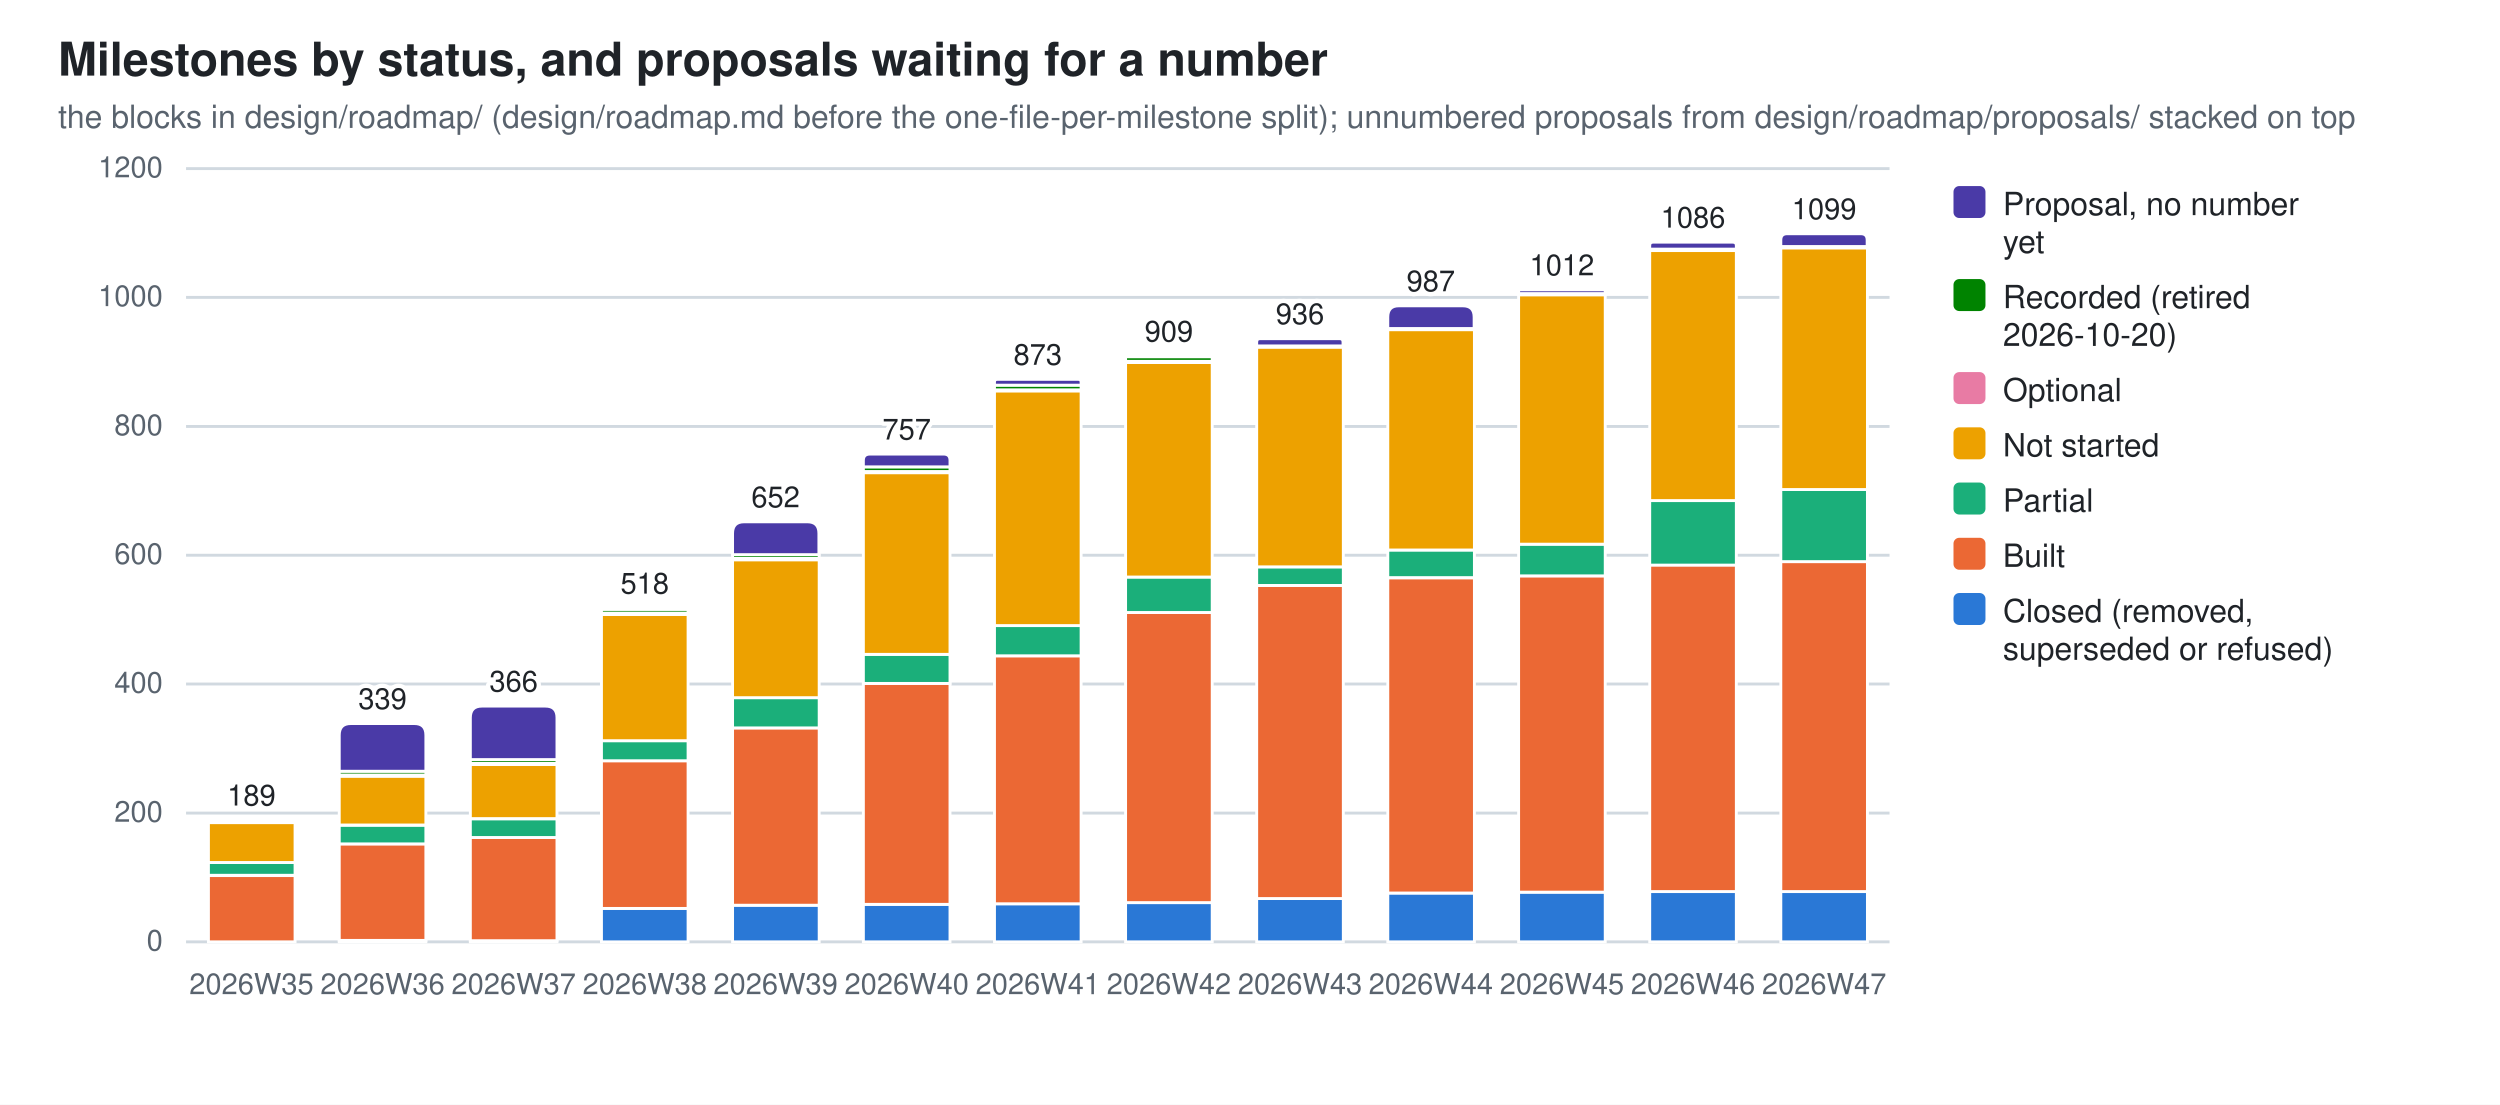
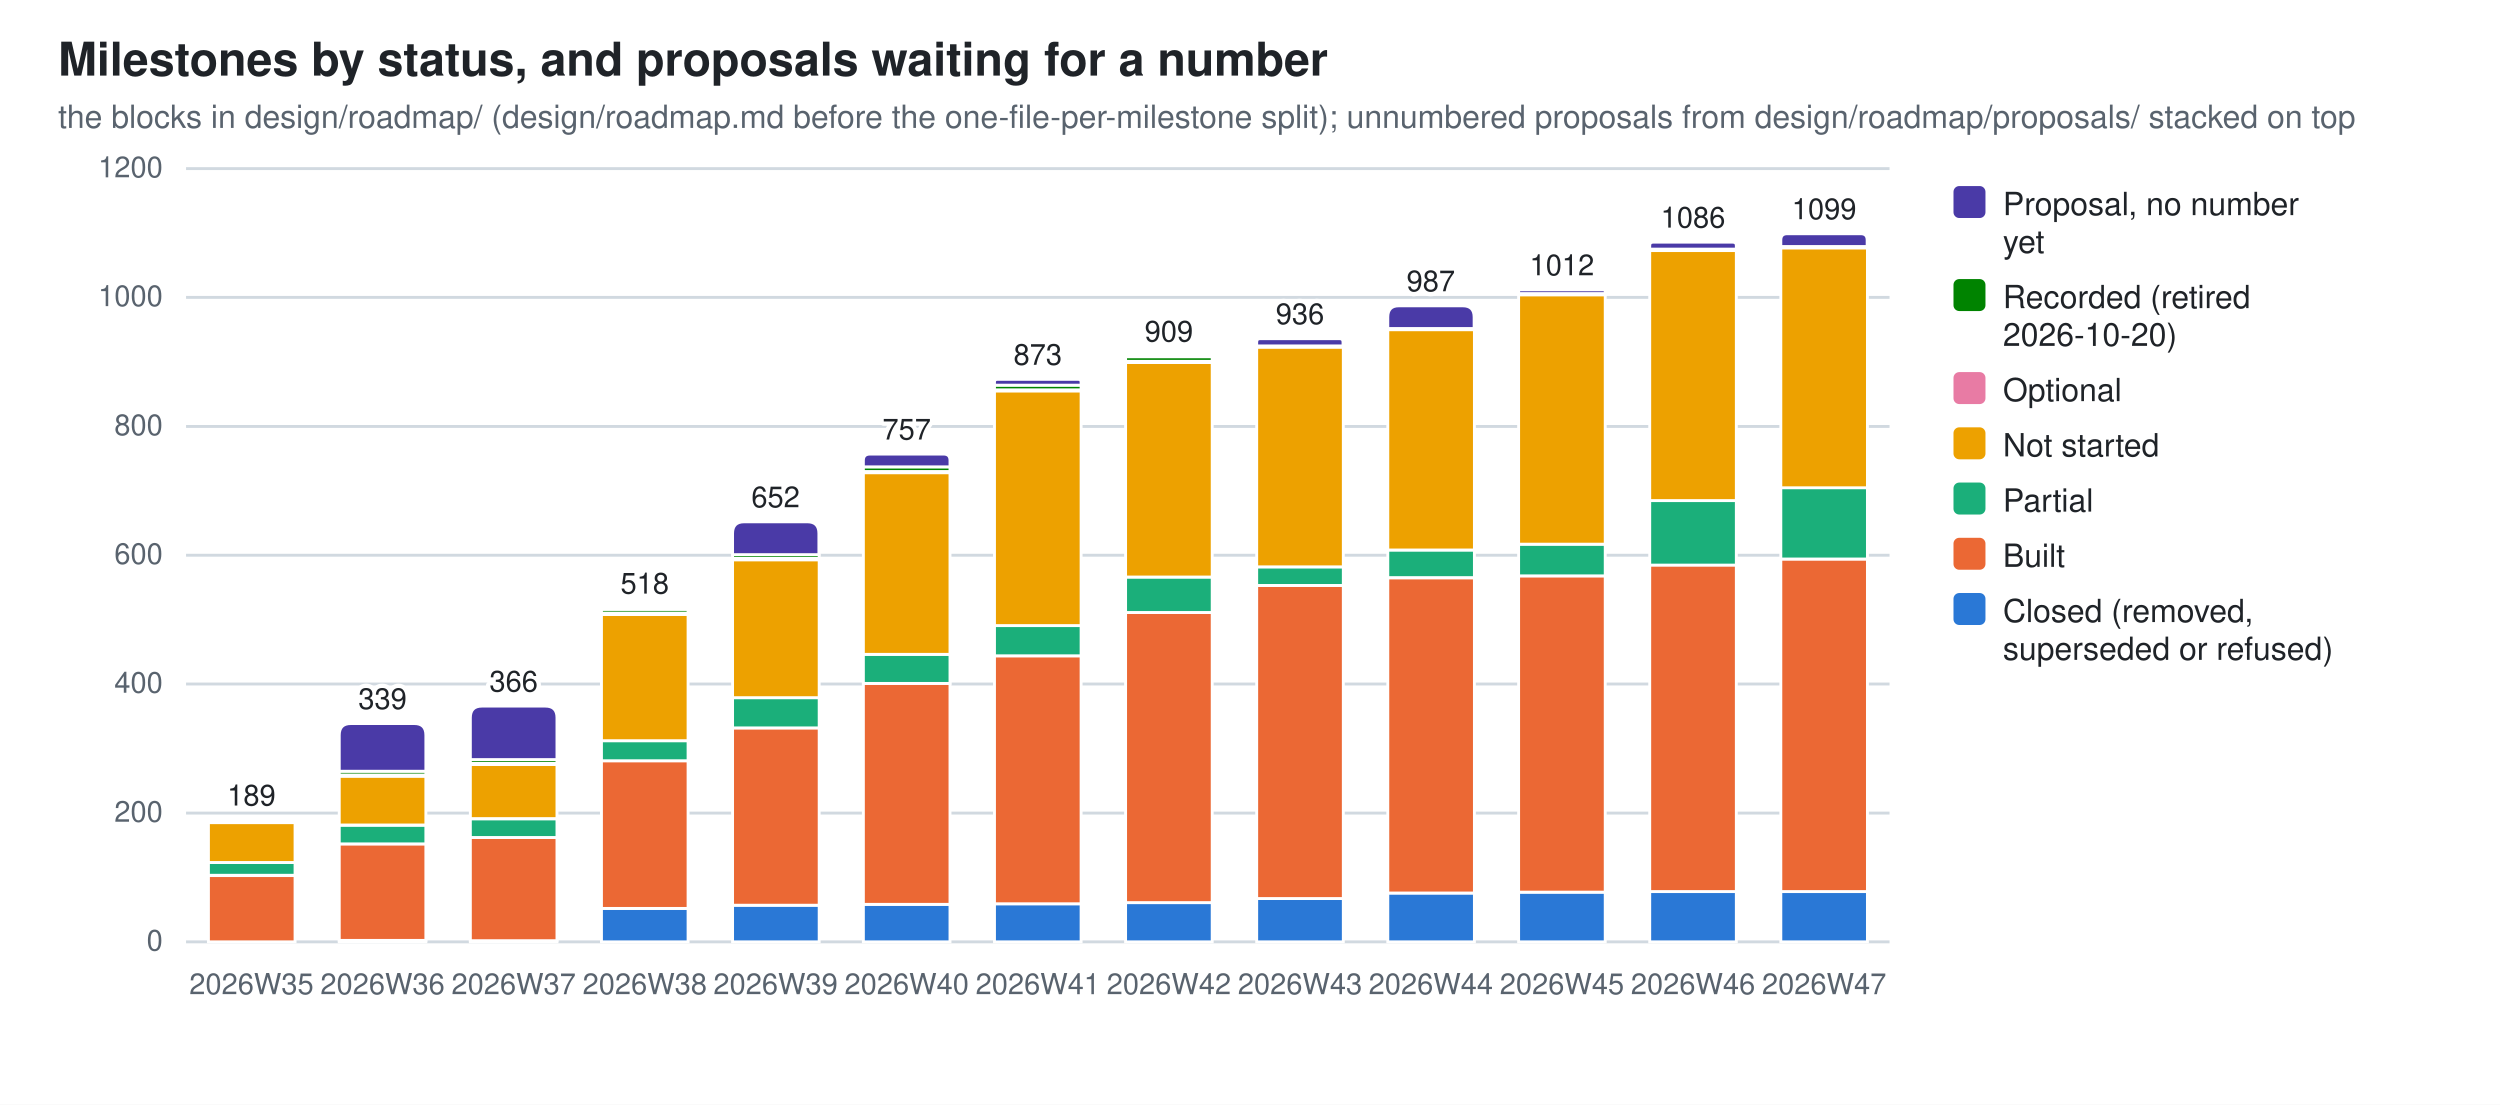
<svg xmlns="http://www.w3.org/2000/svg" width="860" height="380" viewBox="0 0 860 380" role="img" aria-label="Milestones by status, and proposals waiting for a number">
  <style>
  .bg{fill:#ffffff} .fg{fill:#1f2328} .mut{fill:#59636e} .grid{stroke:#d1d9e0}
  .seg{stroke:#ffffff;stroke-width:1}
  .val{paint-order:stroke;stroke:#ffffff;stroke-width:3px;stroke-linejoin:round}
  .s0{fill:#2a78d6}  .s1{fill:#eb6834}  .s2{fill:#1baf7a}  .s3{fill:#eda100}  .s4{fill:#e87ba4}  .s5{fill:#008300}  .s6{fill:#4a3aa7}
  @media (prefers-color-scheme: dark){
    .bg{fill:#0d1117} .fg{fill:#e6edf3} .mut{fill:#9198a1} .grid{stroke:#30363d}
    .seg{stroke:#0d1117} .val{stroke:#0d1117} .s0{fill:#3987e5} .s1{fill:#d95926} .s2{fill:#199e70} .s3{fill:#c98500} .s4{fill:#d55181} .s5{fill:#008300} .s6{fill:#9085e9}}
  text{font-family:-apple-system,BlinkMacSystemFont,"Segoe UI",Helvetica,Arial,sans-serif}
</style>
  <rect class="bg" width="860" height="380" />
  <text class="fg" x="20" y="26" font-size="16" font-weight="600">Milestones by status, and proposals waiting for a number</text>
  <text class="mut" x="20" y="44" font-size="11">the blocks in design/roadmap/ (design/roadmap.md before the one-file-per-milestone split); unnumbered proposals from design/roadmap/proposals/ stacked on top</text>
  <line class="grid" x1="64" y1="324.0" x2="650.0" y2="324.0" stroke-width="1" />
  <text class="mut" x="56" y="327.0" font-size="10" text-anchor="end">0</text>
  <line class="grid" x1="64" y1="279.7" x2="650.0" y2="279.7" stroke-width="1" />
  <text class="mut" x="56" y="282.7" font-size="10" text-anchor="end">200</text>
  <line class="grid" x1="64" y1="235.3" x2="650.0" y2="235.3" stroke-width="1" />
  <text class="mut" x="56" y="238.3" font-size="10" text-anchor="end">400</text>
  <line class="grid" x1="64" y1="191.0" x2="650.0" y2="191.0" stroke-width="1" />
  <text class="mut" x="56" y="194.0" font-size="10" text-anchor="end">600</text>
  <line class="grid" x1="64" y1="146.7" x2="650.0" y2="146.7" stroke-width="1" />
  <text class="mut" x="56" y="149.7" font-size="10" text-anchor="end">800</text>
  <line class="grid" x1="64" y1="102.3" x2="650.0" y2="102.3" stroke-width="1" />
  <text class="mut" x="56" y="105.3" font-size="10" text-anchor="end">1000</text>
  <line class="grid" x1="64" y1="58.0" x2="650.0" y2="58.0" stroke-width="1" />
  <text class="mut" x="56" y="61.0" font-size="10" text-anchor="end">1200</text>
  <rect class="seg s1" x="71.7" y="301.2" width="29.8" height="22.8" />
  <rect class="seg s2" x="71.7" y="296.7" width="29.8" height="4.4" />
  <rect class="seg s3" x="71.7" y="283.0" width="29.8" height="13.7" />
  <rect class="seg s4" x="71.7" y="282.5" width="29.8" height="0.4" />
  <path class="seg s5" d="M71.7,282.5 V282.3 Q71.7,282.1 71.9,282.1 H101.2 Q101.4,282.1 101.4,282.3 V282.5 Z" />
  <text class="mut" x="86.5" y="342" font-size="10" text-anchor="middle">2026W35</text>
  <text class="fg val" x="86.5" y="277.1" font-size="10" text-anchor="middle">189</text>
  <rect class="seg s0" x="116.7" y="323.6" width="29.8" height="0.4" />
  <rect class="seg s1" x="116.7" y="290.3" width="29.8" height="33.2" />
  <rect class="seg s2" x="116.7" y="283.9" width="29.8" height="6.4" />
  <rect class="seg s3" x="116.7" y="267.0" width="29.8" height="16.8" />
  <rect class="seg s4" x="116.7" y="266.6" width="29.8" height="0.4" />
  <rect class="seg s5" x="116.7" y="265.3" width="29.8" height="1.3" />
  <path class="seg s6" d="M116.7,265.3 V252.9 Q116.7,248.9 120.7,248.9 H142.5 Q146.5,248.9 146.5,252.9 V265.3 Z" />
  <text class="mut" x="131.6" y="342" font-size="10" text-anchor="middle">2026W36</text>
  <text class="fg val" x="131.6" y="243.9" font-size="10" text-anchor="middle">339</text>
  <rect class="seg s0" x="161.8" y="323.6" width="29.8" height="0.4" />
  <rect class="seg s1" x="161.8" y="288.1" width="29.8" height="35.5" />
  <rect class="seg s2" x="161.8" y="281.7" width="29.8" height="6.4" />
  <rect class="seg s3" x="161.8" y="263.0" width="29.8" height="18.6" />
  <rect class="seg s4" x="161.8" y="262.6" width="29.8" height="0.4" />
  <rect class="seg s5" x="161.8" y="261.3" width="29.8" height="1.3" />
  <path class="seg s6" d="M161.8,261.3 V246.9 Q161.8,242.9 165.8,242.9 H187.6 Q191.6,242.9 191.6,246.9 V261.3 Z" />
  <text class="mut" x="176.7" y="342" font-size="10" text-anchor="middle">2026W37</text>
  <text class="fg val" x="176.7" y="237.9" font-size="10" text-anchor="middle">366</text>
  <rect class="seg s0" x="206.9" y="312.5" width="29.8" height="11.5" />
  <rect class="seg s1" x="206.9" y="261.7" width="29.8" height="50.8" />
  <rect class="seg s2" x="206.9" y="254.8" width="29.8" height="6.9" />
  <rect class="seg s3" x="206.9" y="211.4" width="29.8" height="43.4" />
  <rect class="seg s4" x="206.9" y="210.9" width="29.8" height="0.4" />
  <rect class="seg s5" x="206.9" y="209.6" width="29.8" height="1.3" />
  <path class="seg s6" d="M206.9,209.6 V209.4 Q206.9,209.2 207.1,209.2 H236.4 Q236.6,209.2 236.6,209.4 V209.6 Z" />
  <text class="mut" x="221.8" y="342" font-size="10" text-anchor="middle">2026W38</text>
  <text class="fg val" x="221.8" y="204.2" font-size="10" text-anchor="middle">518</text>
  <rect class="seg s0" x="252.0" y="311.4" width="29.8" height="12.6" />
  <rect class="seg s1" x="252.0" y="250.4" width="29.8" height="61.0" />
  <rect class="seg s2" x="252.0" y="240.0" width="29.8" height="10.4" />
  <rect class="seg s3" x="252.0" y="192.6" width="29.8" height="47.4" />
  <rect class="seg s4" x="252.0" y="192.1" width="29.8" height="0.4" />
  <rect class="seg s5" x="252.0" y="190.8" width="29.8" height="1.3" />
  <path class="seg s6" d="M252.0,190.8 V183.5 Q252.0,179.5 256.0,179.5 H277.7 Q281.7,179.5 281.7,183.5 V190.8 Z" />
  <text class="mut" x="266.8" y="342" font-size="10" text-anchor="middle">2026W39</text>
  <text class="fg val" x="266.8" y="174.5" font-size="10" text-anchor="middle">652</text>
  <rect class="seg s0" x="297.0" y="311.1" width="29.8" height="12.9" />
  <rect class="seg s1" x="297.0" y="235.1" width="29.8" height="76.0" />
  <rect class="seg s2" x="297.0" y="225.1" width="29.8" height="10.0" />
  <rect class="seg s3" x="297.0" y="162.6" width="29.8" height="62.5" />
  <rect class="seg s4" x="297.0" y="162.2" width="29.8" height="0.4" />
  <rect class="seg s5" x="297.0" y="160.6" width="29.8" height="1.6" />
  <path class="seg s6" d="M297.0,160.6 V158.4 Q297.0,156.2 299.3,156.2 H324.6 Q326.8,156.2 326.8,158.4 V160.6 Z" />
  <text class="mut" x="311.9" y="342" font-size="10" text-anchor="middle">2026W40</text>
  <text class="fg val" x="311.9" y="151.2" font-size="10" text-anchor="middle">757</text>
  <rect class="seg s0" x="342.1" y="310.9" width="29.8" height="13.1" />
  <rect class="seg s1" x="342.1" y="225.6" width="29.8" height="85.3" />
  <rect class="seg s2" x="342.1" y="215.2" width="29.8" height="10.4" />
  <rect class="seg s3" x="342.1" y="134.5" width="29.8" height="80.7" />
  <rect class="seg s4" x="342.1" y="134.0" width="29.8" height="0.4" />
  <rect class="seg s5" x="342.1" y="132.5" width="29.8" height="1.6" />
  <path class="seg s6" d="M342.1,132.5 V131.5 Q342.1,130.5 343.1,130.5 H370.9 Q371.9,130.5 371.9,131.5 V132.5 Z" />
  <text class="mut" x="357.0" y="342" font-size="10" text-anchor="middle">2026W41</text>
  <text class="fg val" x="357.0" y="125.5" font-size="10" text-anchor="middle">873</text>
  <rect class="seg s0" x="387.2" y="310.5" width="29.8" height="13.5" />
  <rect class="seg s1" x="387.2" y="210.7" width="29.8" height="99.8" />
  <rect class="seg s2" x="387.2" y="198.5" width="29.8" height="12.2" />
  <rect class="seg s3" x="387.2" y="124.7" width="29.8" height="73.8" />
  <rect class="seg s4" x="387.2" y="124.3" width="29.8" height="0.4" />
  <rect class="seg s5" x="387.2" y="122.7" width="29.8" height="1.6" />
  <path class="seg s6" d="M387.2,122.7 V122.6 Q387.2,122.5 387.3,122.5 H416.8 Q417.0,122.5 417.0,122.6 V122.7 Z" />
  <text class="mut" x="402.1" y="342" font-size="10" text-anchor="middle">2026W42</text>
  <text class="fg val" x="402.1" y="117.5" font-size="10" text-anchor="middle">909</text>
  <rect class="seg s0" x="432.3" y="309.1" width="29.8" height="14.9" />
  <rect class="seg s1" x="432.3" y="201.4" width="29.8" height="107.7" />
  <rect class="seg s2" x="432.3" y="195.0" width="29.8" height="6.4" />
  <rect class="seg s3" x="432.3" y="119.4" width="29.8" height="75.6" />
  <rect class="seg s4" x="432.3" y="119.0" width="29.8" height="0.4" />
  <path class="seg s6" d="M432.3,119.0 V117.7 Q432.3,116.5 433.5,116.5 H460.8 Q462.0,116.5 462.0,117.7 V119.0 Z" />
  <text class="mut" x="447.2" y="342" font-size="10" text-anchor="middle">2026W43</text>
  <text class="fg val" x="447.2" y="111.5" font-size="10" text-anchor="middle">936</text>
  <rect class="seg s0" x="477.4" y="307.2" width="29.8" height="16.8" />
  <rect class="seg s1" x="477.4" y="198.8" width="29.8" height="108.4" />
  <rect class="seg s2" x="477.4" y="189.2" width="29.8" height="9.5" />
  <rect class="seg s3" x="477.4" y="113.4" width="29.8" height="75.8" />
  <rect class="seg s4" x="477.4" y="113.0" width="29.8" height="0.4" />
  <path class="seg s6" d="M477.4,113.0 V109.1 Q477.4,105.2 481.2,105.2 H503.2 Q507.1,105.2 507.1,109.1 V113.0 Z" />
  <text class="mut" x="492.2" y="342" font-size="10" text-anchor="middle">2026W44</text>
  <text class="fg val" x="492.2" y="100.2" font-size="10" text-anchor="middle">987</text>
  <rect class="seg s0" x="522.4" y="306.9" width="29.8" height="17.1" />
  <rect class="seg s1" x="522.4" y="198.1" width="29.8" height="108.8" />
  <rect class="seg s2" x="522.4" y="187.2" width="29.8" height="10.9" />
  <rect class="seg s3" x="522.4" y="101.4" width="29.8" height="85.8" />
  <rect class="seg s4" x="522.4" y="101.0" width="29.8" height="0.4" />
  <path class="seg s6" d="M522.4,101.0 V100.3 Q522.4,99.7 523.1,99.7 H551.5 Q552.2,99.7 552.2,100.3 V101.0 Z" />
  <text class="mut" x="537.3" y="342" font-size="10" text-anchor="middle">2026W45</text>
  <text class="fg val" x="537.3" y="94.7" font-size="10" text-anchor="middle">1012</text>
  <rect class="seg s0" x="567.5" y="306.7" width="29.8" height="17.3" />
  <rect class="seg s1" x="567.5" y="194.3" width="29.8" height="112.4" />
  <rect class="seg s2" x="567.5" y="172.2" width="29.8" height="22.2" />
  <rect class="seg s3" x="567.5" y="86.2" width="29.8" height="86.0" />
  <rect class="seg s4" x="567.5" y="85.7" width="29.8" height="0.4" />
  <path class="seg s6" d="M567.5,85.7 V84.5 Q567.5,83.3 568.7,83.3 H596.0 Q597.3,83.3 597.3,84.5 V85.7 Z" />
  <text class="mut" x="582.4" y="342" font-size="10" text-anchor="middle">2026W46</text>
  <text class="fg val" x="582.4" y="78.3" font-size="10" text-anchor="middle">1086</text>
  <rect class="seg s0" x="612.6" y="306.7" width="29.8" height="17.3" />
-   <rect class="seg s1" x="612.6" y="193.2" width="29.8" height="113.5" />
-   <rect class="seg s2" x="612.6" y="168.4" width="29.8" height="24.8" />
-   <rect class="seg s3" x="612.6" y="85.3" width="29.8" height="83.1" />
+   <rect class="seg s1" x="612.6" y="192.3" width="29.8" height="114.4" />
+   <rect class="seg s2" x="612.6" y="167.7" width="29.8" height="24.6" />
+   <rect class="seg s3" x="612.6" y="85.3" width="29.8" height="82.5" />
  <rect class="seg s4" x="612.6" y="84.8" width="29.8" height="0.4" />
  <path class="seg s6" d="M612.6,84.8 V82.6 Q612.6,80.4 614.8,80.4 H640.1 Q642.3,80.4 642.3,82.6 V84.8 Z" />
  <text class="mut" x="627.5" y="342" font-size="10" text-anchor="middle">2026W47</text>
  <text class="fg val" x="627.5" y="75.4" font-size="10" text-anchor="middle">1099</text>
  <rect class="s6" x="672" y="64" width="11" height="11" rx="2" />
  <text class="fg" y="74" font-size="11">
    <tspan x="689" dy="0">Proposal, no number</tspan>
    <tspan x="689" dy="13">yet</tspan>
  </text>
  <rect class="s5" x="672" y="96" width="11" height="11" rx="2" />
  <text class="fg" y="106" font-size="11">
    <tspan x="689" dy="0">Recorded (retired</tspan>
    <tspan x="689" dy="13">2026-10-20)</tspan>
  </text>
  <rect class="s4" x="672" y="128" width="11" height="11" rx="2" />
  <text class="fg" y="138" font-size="11">
    <tspan x="689" dy="0">Optional</tspan>
  </text>
  <rect class="s3" x="672" y="147" width="11" height="11" rx="2" />
  <text class="fg" y="157" font-size="11">
    <tspan x="689" dy="0">Not started</tspan>
  </text>
  <rect class="s2" x="672" y="166" width="11" height="11" rx="2" />
  <text class="fg" y="176" font-size="11">
    <tspan x="689" dy="0">Partial</tspan>
  </text>
  <rect class="s1" x="672" y="185" width="11" height="11" rx="2" />
  <text class="fg" y="195" font-size="11">
    <tspan x="689" dy="0">Built</tspan>
  </text>
  <rect class="s0" x="672" y="204" width="11" height="11" rx="2" />
  <text class="fg" y="214" font-size="11">
    <tspan x="689" dy="0">Closed (removed,</tspan>
    <tspan x="689" dy="13">superseded or refused)</tspan>
  </text>
</svg>
